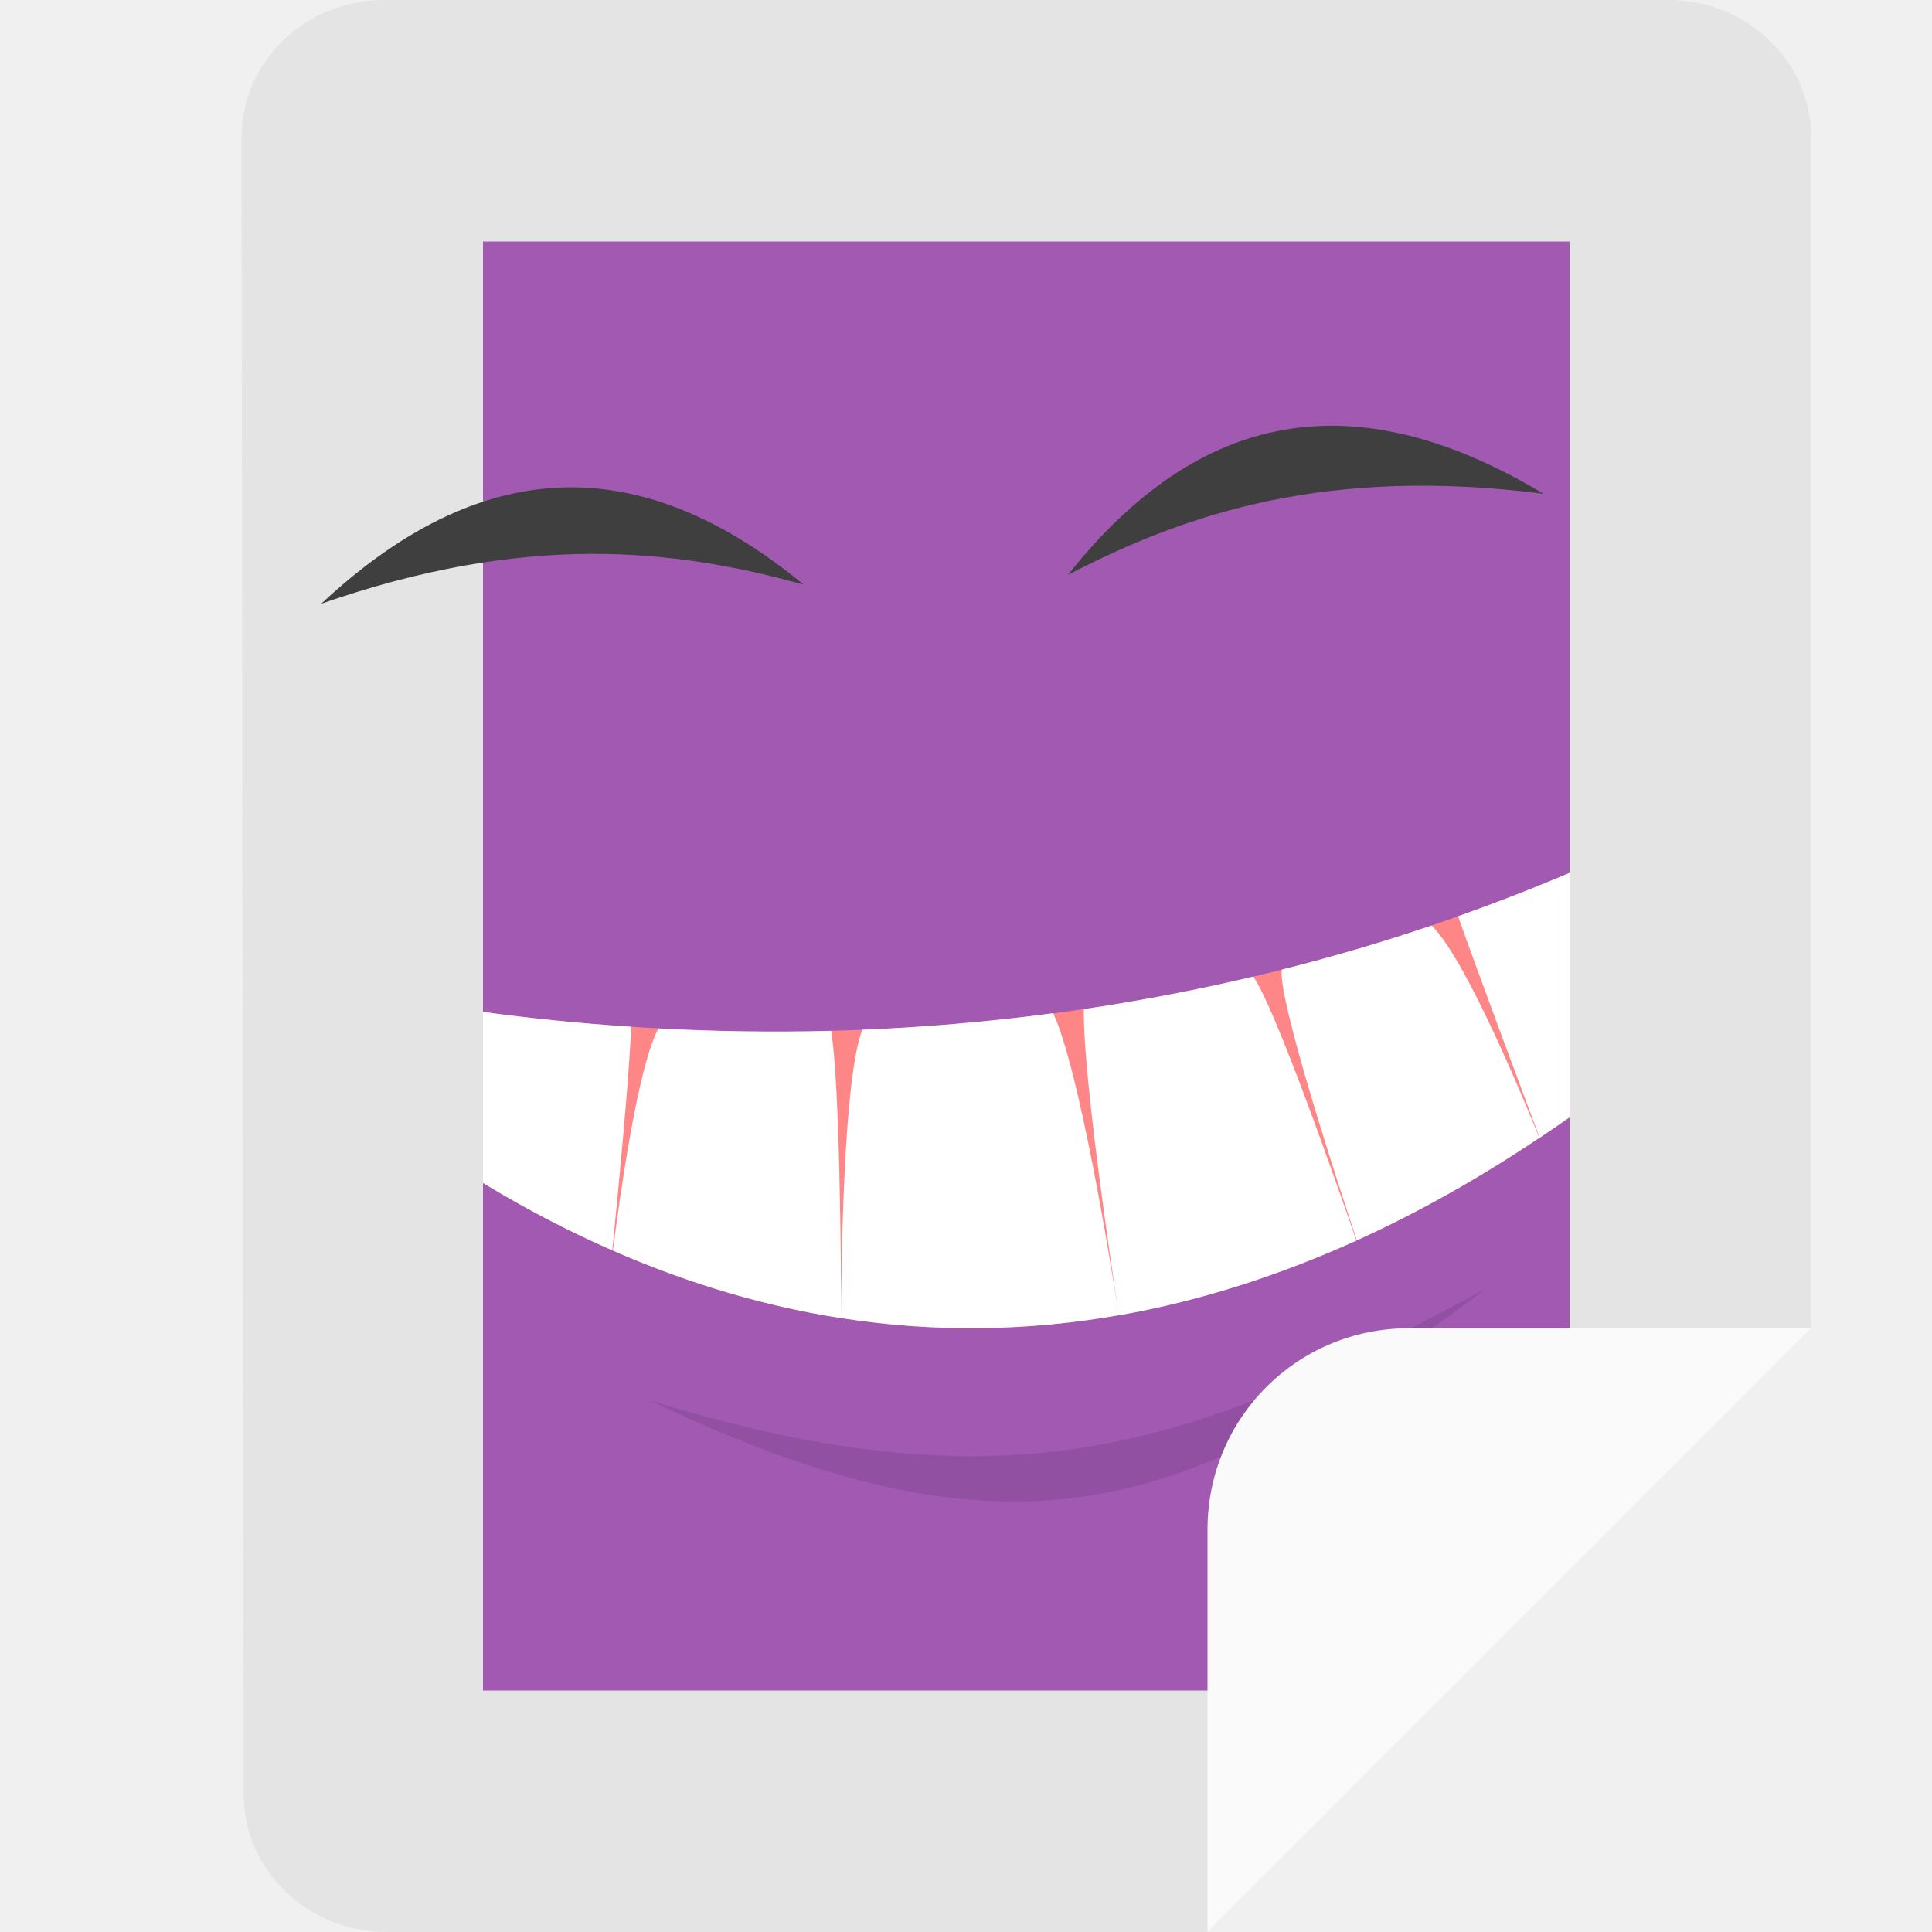
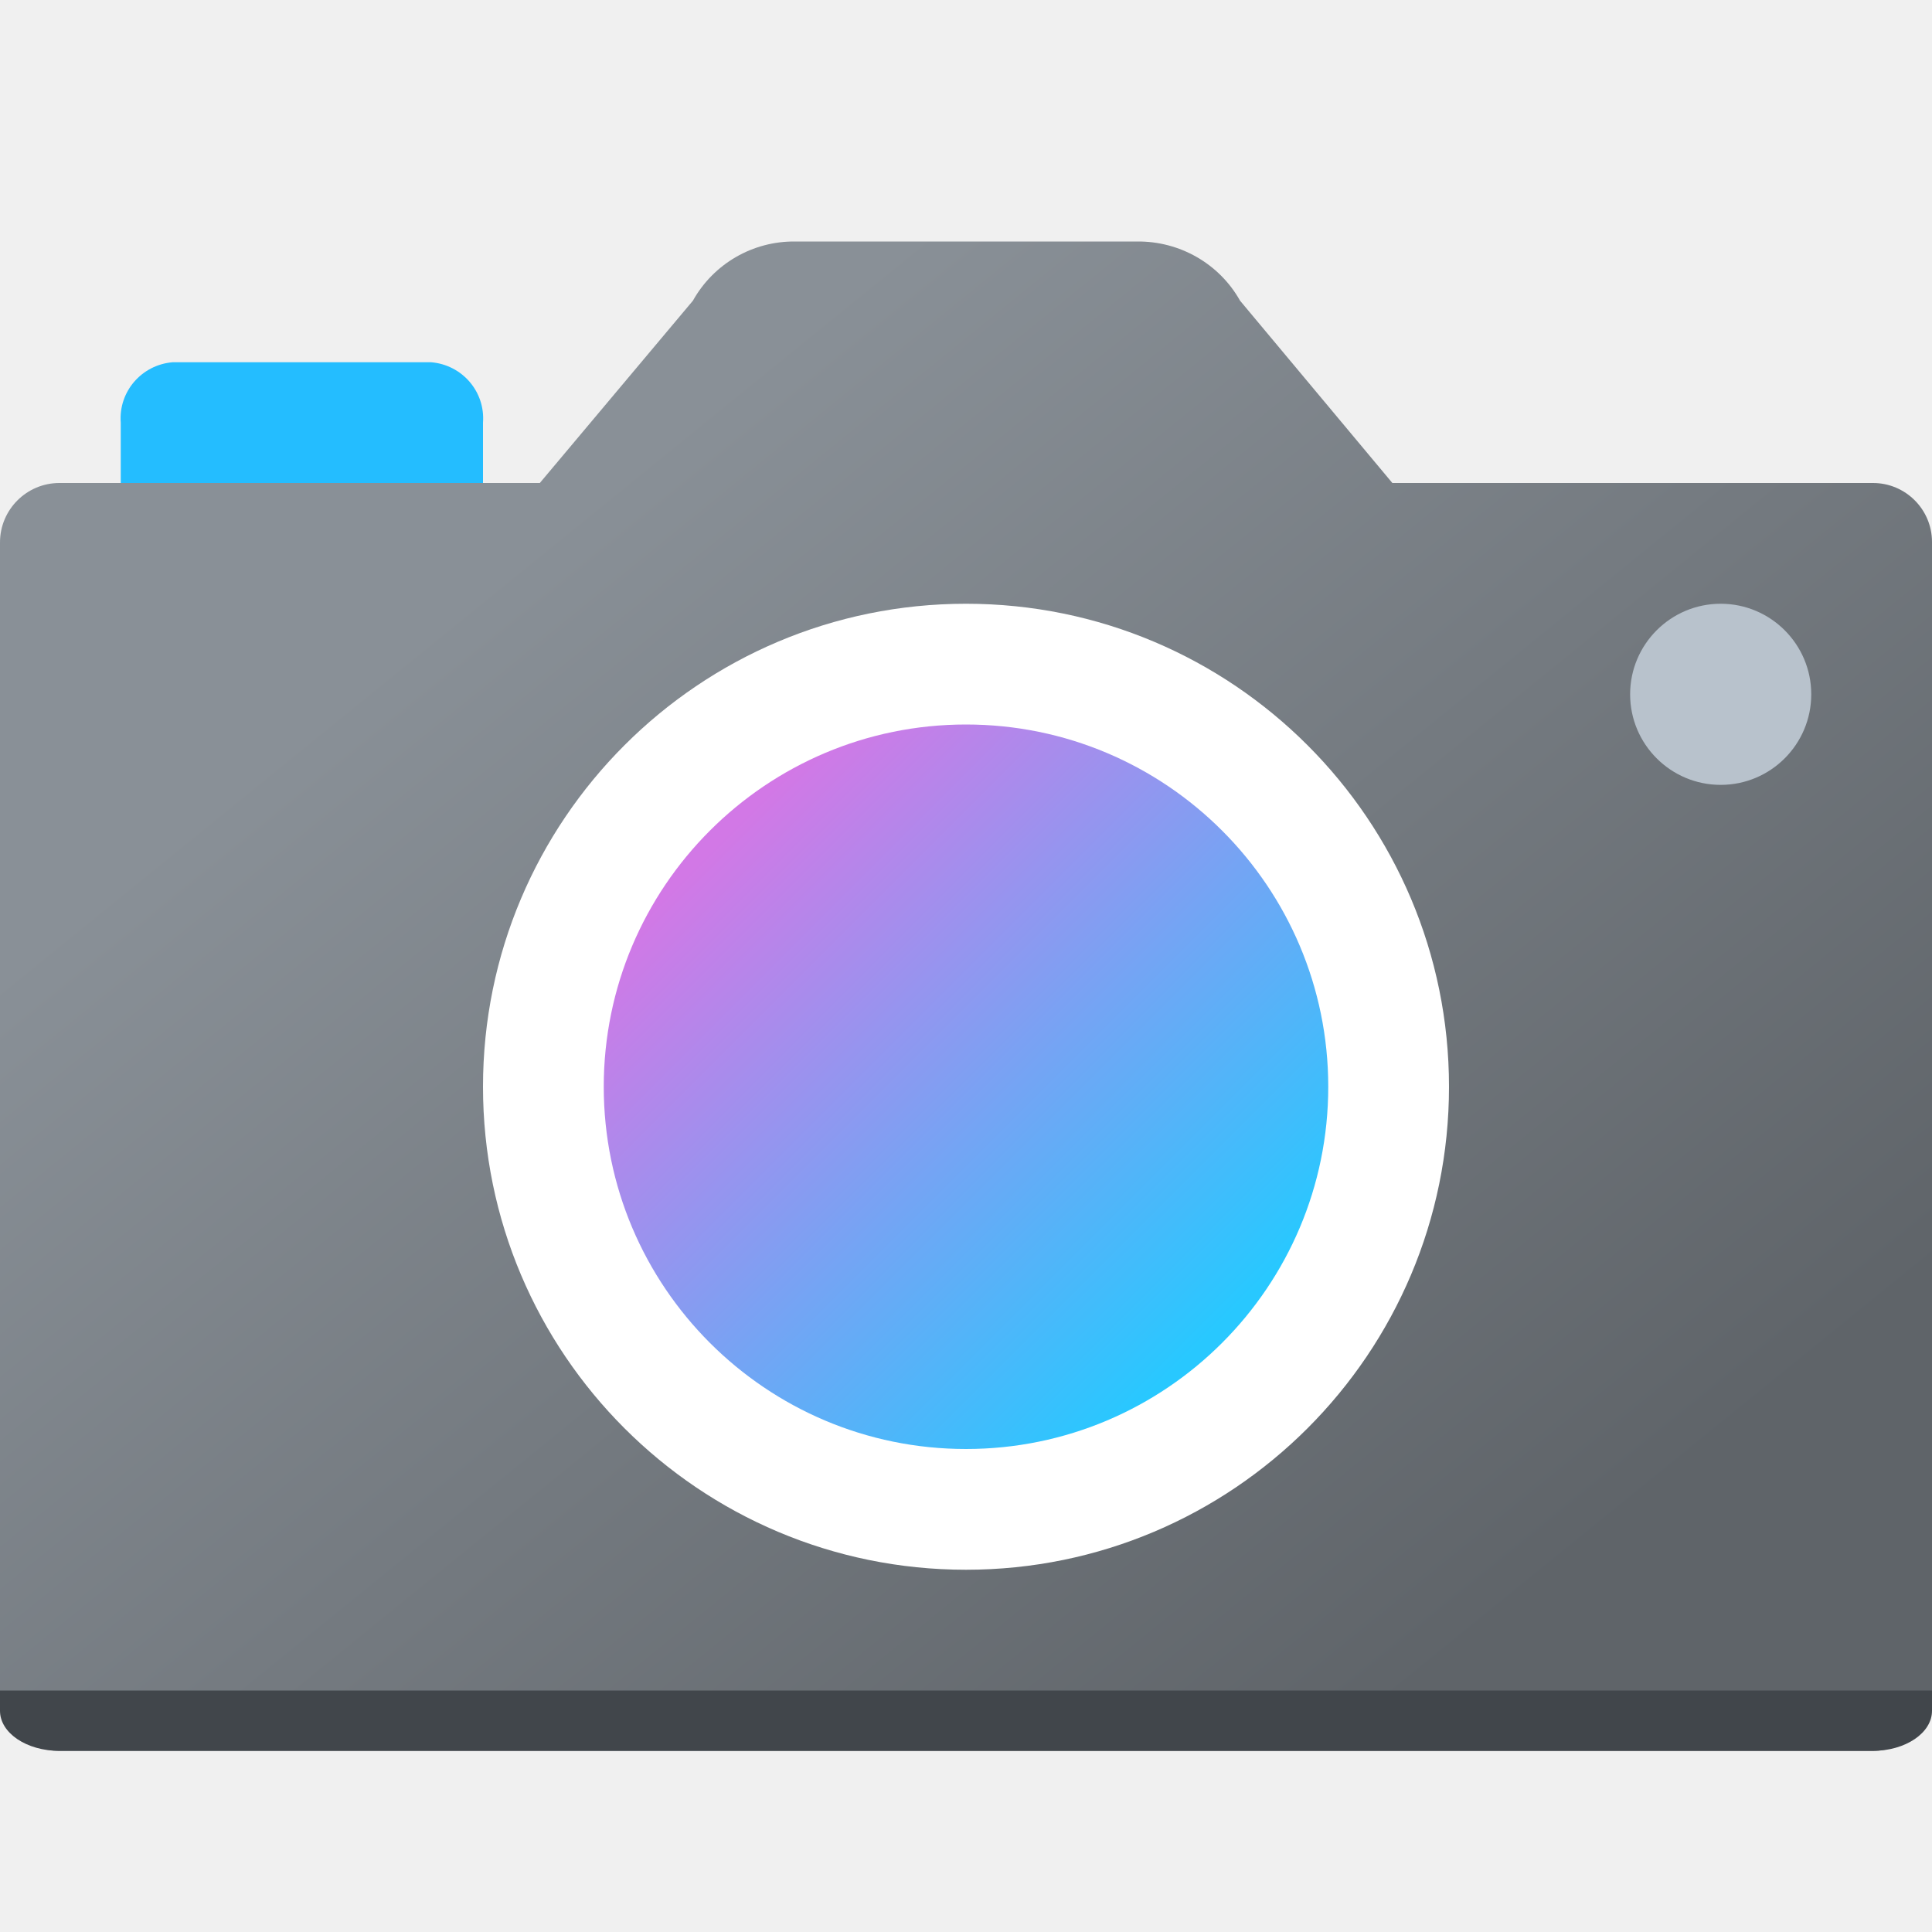
- <svg xmlns="http://www.w3.org/2000/svg" width="16" height="16" version="1">
-   <path style="fill:#e4e4e4" d="M 3.183,-2.0000002e-8 H 13.817 C 14.472,-2.0000002e-8 15.001,0.51 15,1.143 L 15,11 10,16 H 3.202 C 2.546,16 2.019,15.49 2.018,14.857 L 2,1.143 C 1.999,0.51 2.528,-2.0000002e-8 3.183,-2.0000002e-8 Z" />
-   <path style="fill:#a159b2" d="m 4,2 h 9 v 9.529 L 10.577,14 H 4 Z" />
-   <path style="opacity:0.1" d="m 12.308,10.67 c -2.345,1.267 -3.865,1.874 -6.923,0.929 3.203,1.541 4.644,0.787 6.923,-0.929 z" />
-   <path style="fill:#3f3f3f" d="M 12.782,4.089 C 11.002,3.863 9.839,4.243 8.844,4.761 9.855,3.487 11.118,3.089 12.782,4.089 Z" />
-   <path style="fill:#ff8686" d="M 13,7.228 C 9.496,8.721 6.155,8.67 4,8.381 v 1.416 c 3.491,2.111 6.627,1.13 9,-0.545 z" />
-   <path style="fill:#ffffff" d="m 13,7.228 c -0.31,0.132 -0.618,0.251 -0.925,0.36 0.132,0.38 0.619,1.682 0.676,1.834 C 12.835,9.366 12.918,9.31 13,9.252 Z m -1.145,0.437 c -0.418,0.142 -0.832,0.262 -1.24,0.365 -0.033,0.247 0.466,1.774 0.622,2.242 0.531,-0.241 1.035,-0.53 1.511,-0.849 -0.091,-0.227 -0.601,-1.477 -0.892,-1.758 z M 10.379,8.088 C 9.901,8.201 9.433,8.289 8.976,8.357 8.967,8.889 9.199,10.45 9.266,10.893 9.954,10.772 10.611,10.555 11.233,10.274 11.075,9.815 10.56,8.341 10.379,8.088 Z M 9.266,10.893 C 9.197,10.449 8.939,8.857 8.722,8.391 8.176,8.463 7.648,8.507 7.142,8.528 6.983,8.926 6.967,10.491 6.966,10.916 c 0.798,0.124 1.566,0.105 2.3,-0.024 z m -2.3,0.024 C 6.965,10.496 6.957,8.989 6.883,8.537 6.38,8.55 5.903,8.541 5.453,8.517 5.282,8.833 5.135,9.895 5.076,10.357 c 0.645,0.282 1.276,0.464 1.889,0.559 z M 4,8.38 v 1.417 C 4.361,10.016 4.718,10.201 5.071,10.355 5.116,9.899 5.218,8.853 5.226,8.503 4.785,8.474 4.375,8.431 4,8.38 Z" />
-   <path style="fill:#3f3f3f" d="M 2.66,5 C 4.353,4.41 5.571,4.541 6.655,4.841 5.395,3.805 4.076,3.677 2.66,5 Z" />
-   <path style="fill:#fafafa" d="M 11.667,11 C 10.743,11 10,11.743 10,12.667 V 16 l 5,-5 z" />
+ <svg xmlns="http://www.w3.org/2000/svg" width="32px" height="32px" viewBox="0 0 32 32" version="1.1">
+   <defs>
+     <linearGradient id="linear0" gradientUnits="userSpaceOnUse" x1="8.484" y1="9.241" x2="23.619" y2="27.88">
+       <stop offset="0" style="stop-color:rgb(53.725%,56.471%,59.216%);stop-opacity:1;" />
+       <stop offset="1" style="stop-color:rgb(37.255%,39.216%,41.176%);stop-opacity:1;" />
+     </linearGradient>
+     <linearGradient id="linear1" gradientUnits="userSpaceOnUse" x1="20.985" y1="-3.871" x2="23.491" y2="-6.377" gradientTransform="matrix(3.2562,0,0,-3.2562,-56.4103,1.3143)">
+       <stop offset="0" style="stop-color:rgb(82.353%,47.059%,90.196%);stop-opacity:1;" />
+       <stop offset="1" style="stop-color:rgb(15.686%,78.431%,100%);stop-opacity:1;" />
+     </linearGradient>
+   </defs>
+   <g id="surface1">
+     <path style=" stroke:none;fill-rule:nonzero;fill:rgb(14.118%,74.118%,100%);fill-opacity:1;" d="M 2.859 6 L 7.141 6 C 7.656 6.043 8.039 6.488 8 7 L 8 9 C 8.039 9.512 7.656 9.957 7.141 10 L 2.859 10 C 2.344 9.957 1.961 9.512 2 9 L 2 7 C 1.961 6.488 2.344 6.043 2.859 6 Z M 2.859 6 " />
+     <path style=" stroke:none;fill-rule:nonzero;fill:url(#linear0);" d="M 31.023 8 L 23.062 8 L 20.539 4.98 C 20.195 4.367 19.539 3.992 18.832 4 L 13.172 4 C 12.469 3.992 11.82 4.367 11.477 4.98 L 8.941 8 L 0.984 8 C 0.441 8 0 8.441 0 8.984 L 0 28.016 C 0.004 28.559 0.441 29 0.984 29 L 31.016 29 C 31.559 29 32 28.559 32 28.016 L 32 8.977 C 32 8.438 31.562 8 31.023 8 Z M 31.023 8 " />
+     <path style=" stroke:none;fill-rule:nonzero;fill:rgb(100%,100%,100%);fill-opacity:1;" d="M 24 18 C 24 22.418 20.418 26 16 26 C 11.582 26 8 22.418 8 18 C 8 13.582 11.582 10 16 10 C 20.418 10 24 13.582 24 18 Z M 24 18 " />
+     <path style=" stroke:none;fill-rule:nonzero;fill:url(#linear1);" d="M 22 18 C 22 21.312 19.312 24 16 24 C 12.688 24 10 21.312 10 18 C 10 14.688 12.688 12 16 12 C 19.312 12 22 14.688 22 18 Z M 22 18 " />
+     <path style=" stroke:none;fill-rule:nonzero;fill:rgb(72.157%,76.078%,80%);fill-opacity:1;" d="M 30 11.5 C 30 12.328 29.328 13 28.5 13 C 27.672 13 27 12.328 27 11.5 C 27 10.672 27.672 10 28.5 10 C 29.328 10 30 10.672 30 11.5 Z M 30 11.5 " />
+     <path style=" stroke:none;fill-rule:nonzero;fill:rgb(25.49%,27.451%,29.412%);fill-opacity:1;" d="M 0 28 L 0 28.336 C 0 28.703 0.438 29 0.984 29 L 31.016 29 C 31.562 29 32 28.703 32 28.336 L 32 28 Z M 0 28 " />
+   </g>
</svg>
